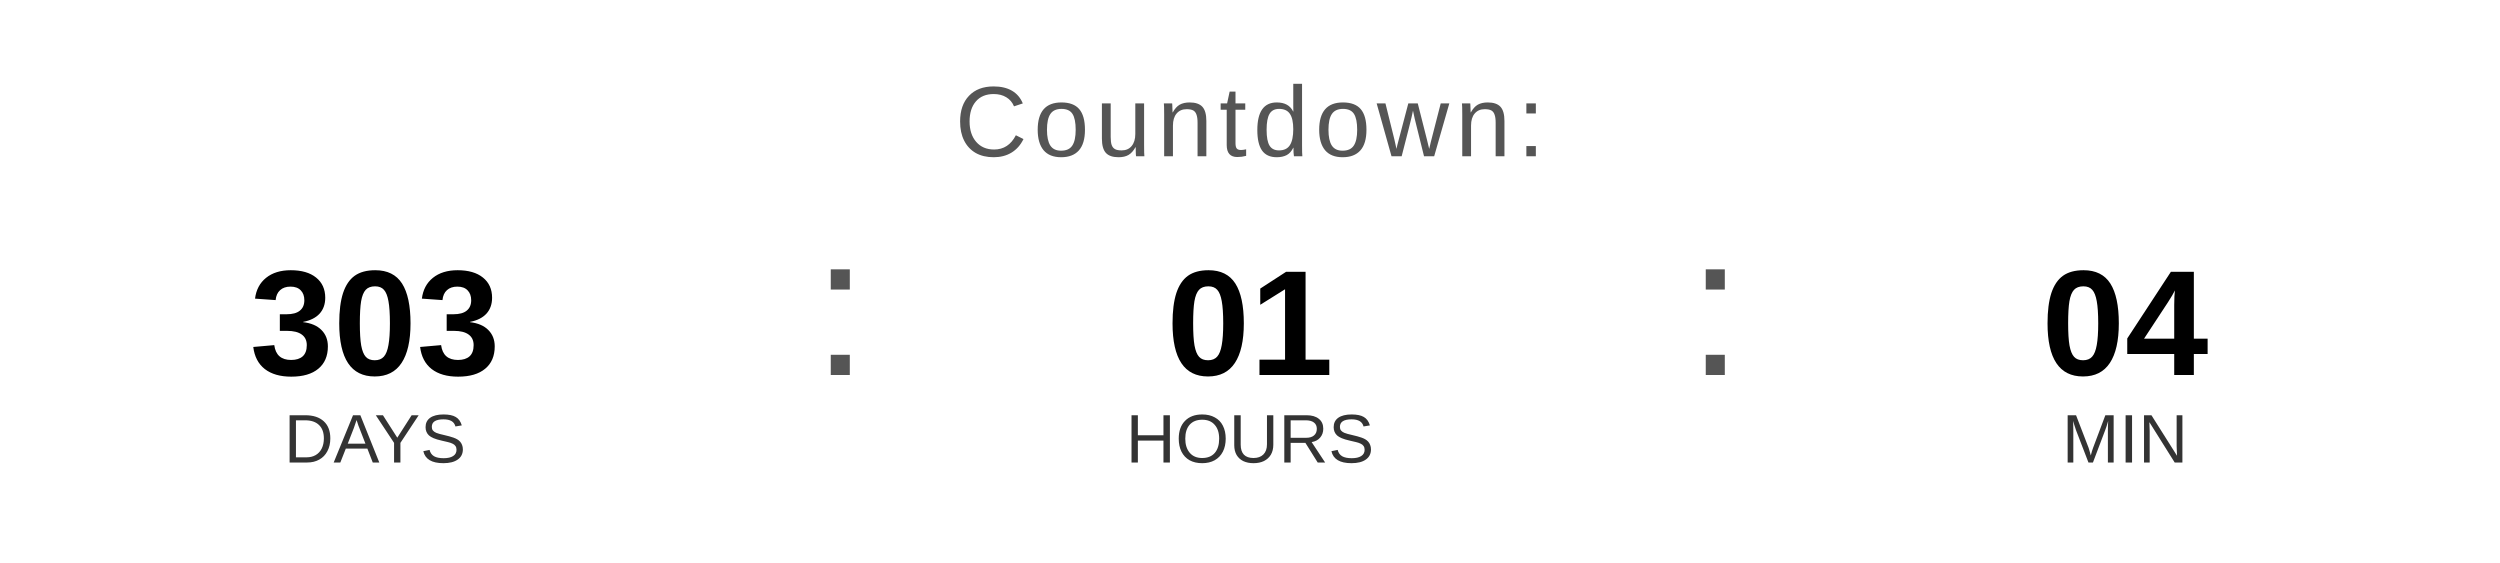
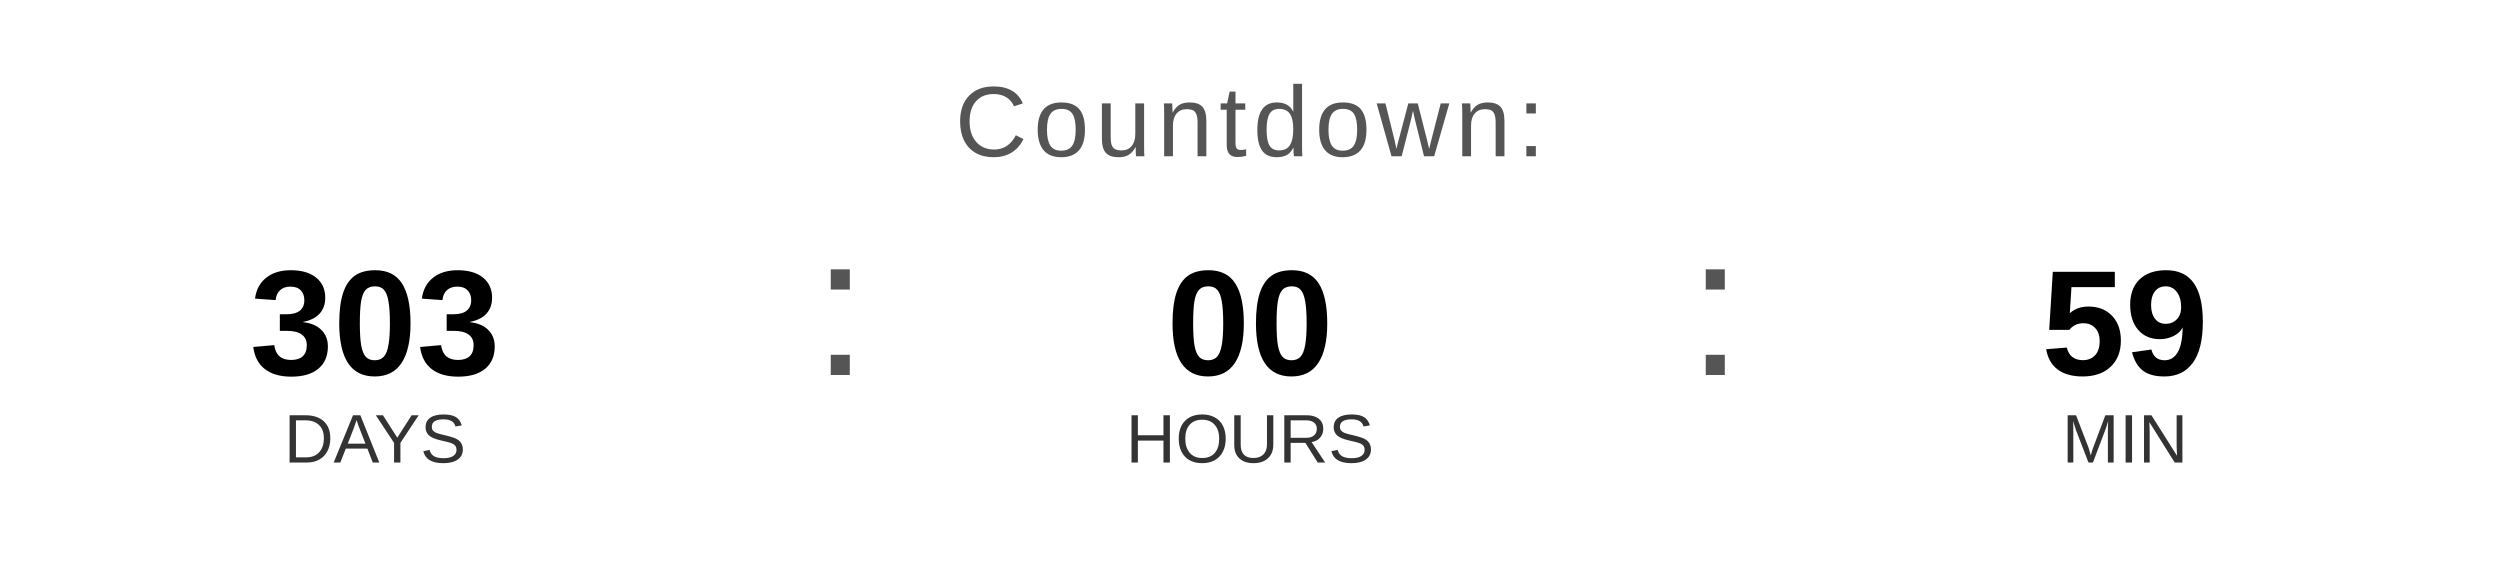
<svg xmlns="http://www.w3.org/2000/svg" width="400" height="90" viewBox="0 0 400 90">
  <text x="200" y="25" font-family="Arial, Helvetica, sans-serif" font-size="16" fill="#555555" text-anchor="middle" letter-spacing="1">
    Countdown:
  </text>
  <text x="60" y="60" font-family="Arial, Helvetica, sans-serif" font-size="24" font-weight="bold" fill="#000000" text-anchor="middle">303</text>
  <text x="60" y="74" font-family="Arial, Helvetica, sans-serif" font-size="11" fill="#333333" text-anchor="middle">DAYS</text>
  <text x="130" y="60" font-family="Arial, sans-serif" font-size="32" fill="#555555">:</text>
-   <text x="200" y="60" font-family="Arial, Helvetica, sans-serif" font-size="24" font-weight="bold" fill="#000000" text-anchor="middle">01</text>
+   <text x="200" y="60" font-family="Arial, Helvetica, sans-serif" font-size="24" font-weight="bold" fill="#000000" text-anchor="middle">00</text>
  <text x="200" y="74" font-family="Arial, Helvetica, sans-serif" font-size="11" fill="#333333" text-anchor="middle">HOURS</text>
  <text x="270" y="60" font-family="Arial, sans-serif" font-size="32" fill="#555555">:</text>
-   <text x="340" y="60" font-family="Arial, Helvetica, sans-serif" font-size="24" font-weight="bold" fill="#000000" text-anchor="middle">04</text>
+   <text x="340" y="60" font-family="Arial, Helvetica, sans-serif" font-size="24" font-weight="bold" fill="#000000" text-anchor="middle">59</text>
  <text x="340" y="74" font-family="Arial, Helvetica, sans-serif" font-size="11" fill="#333333" text-anchor="middle">MIN</text>
</svg>
